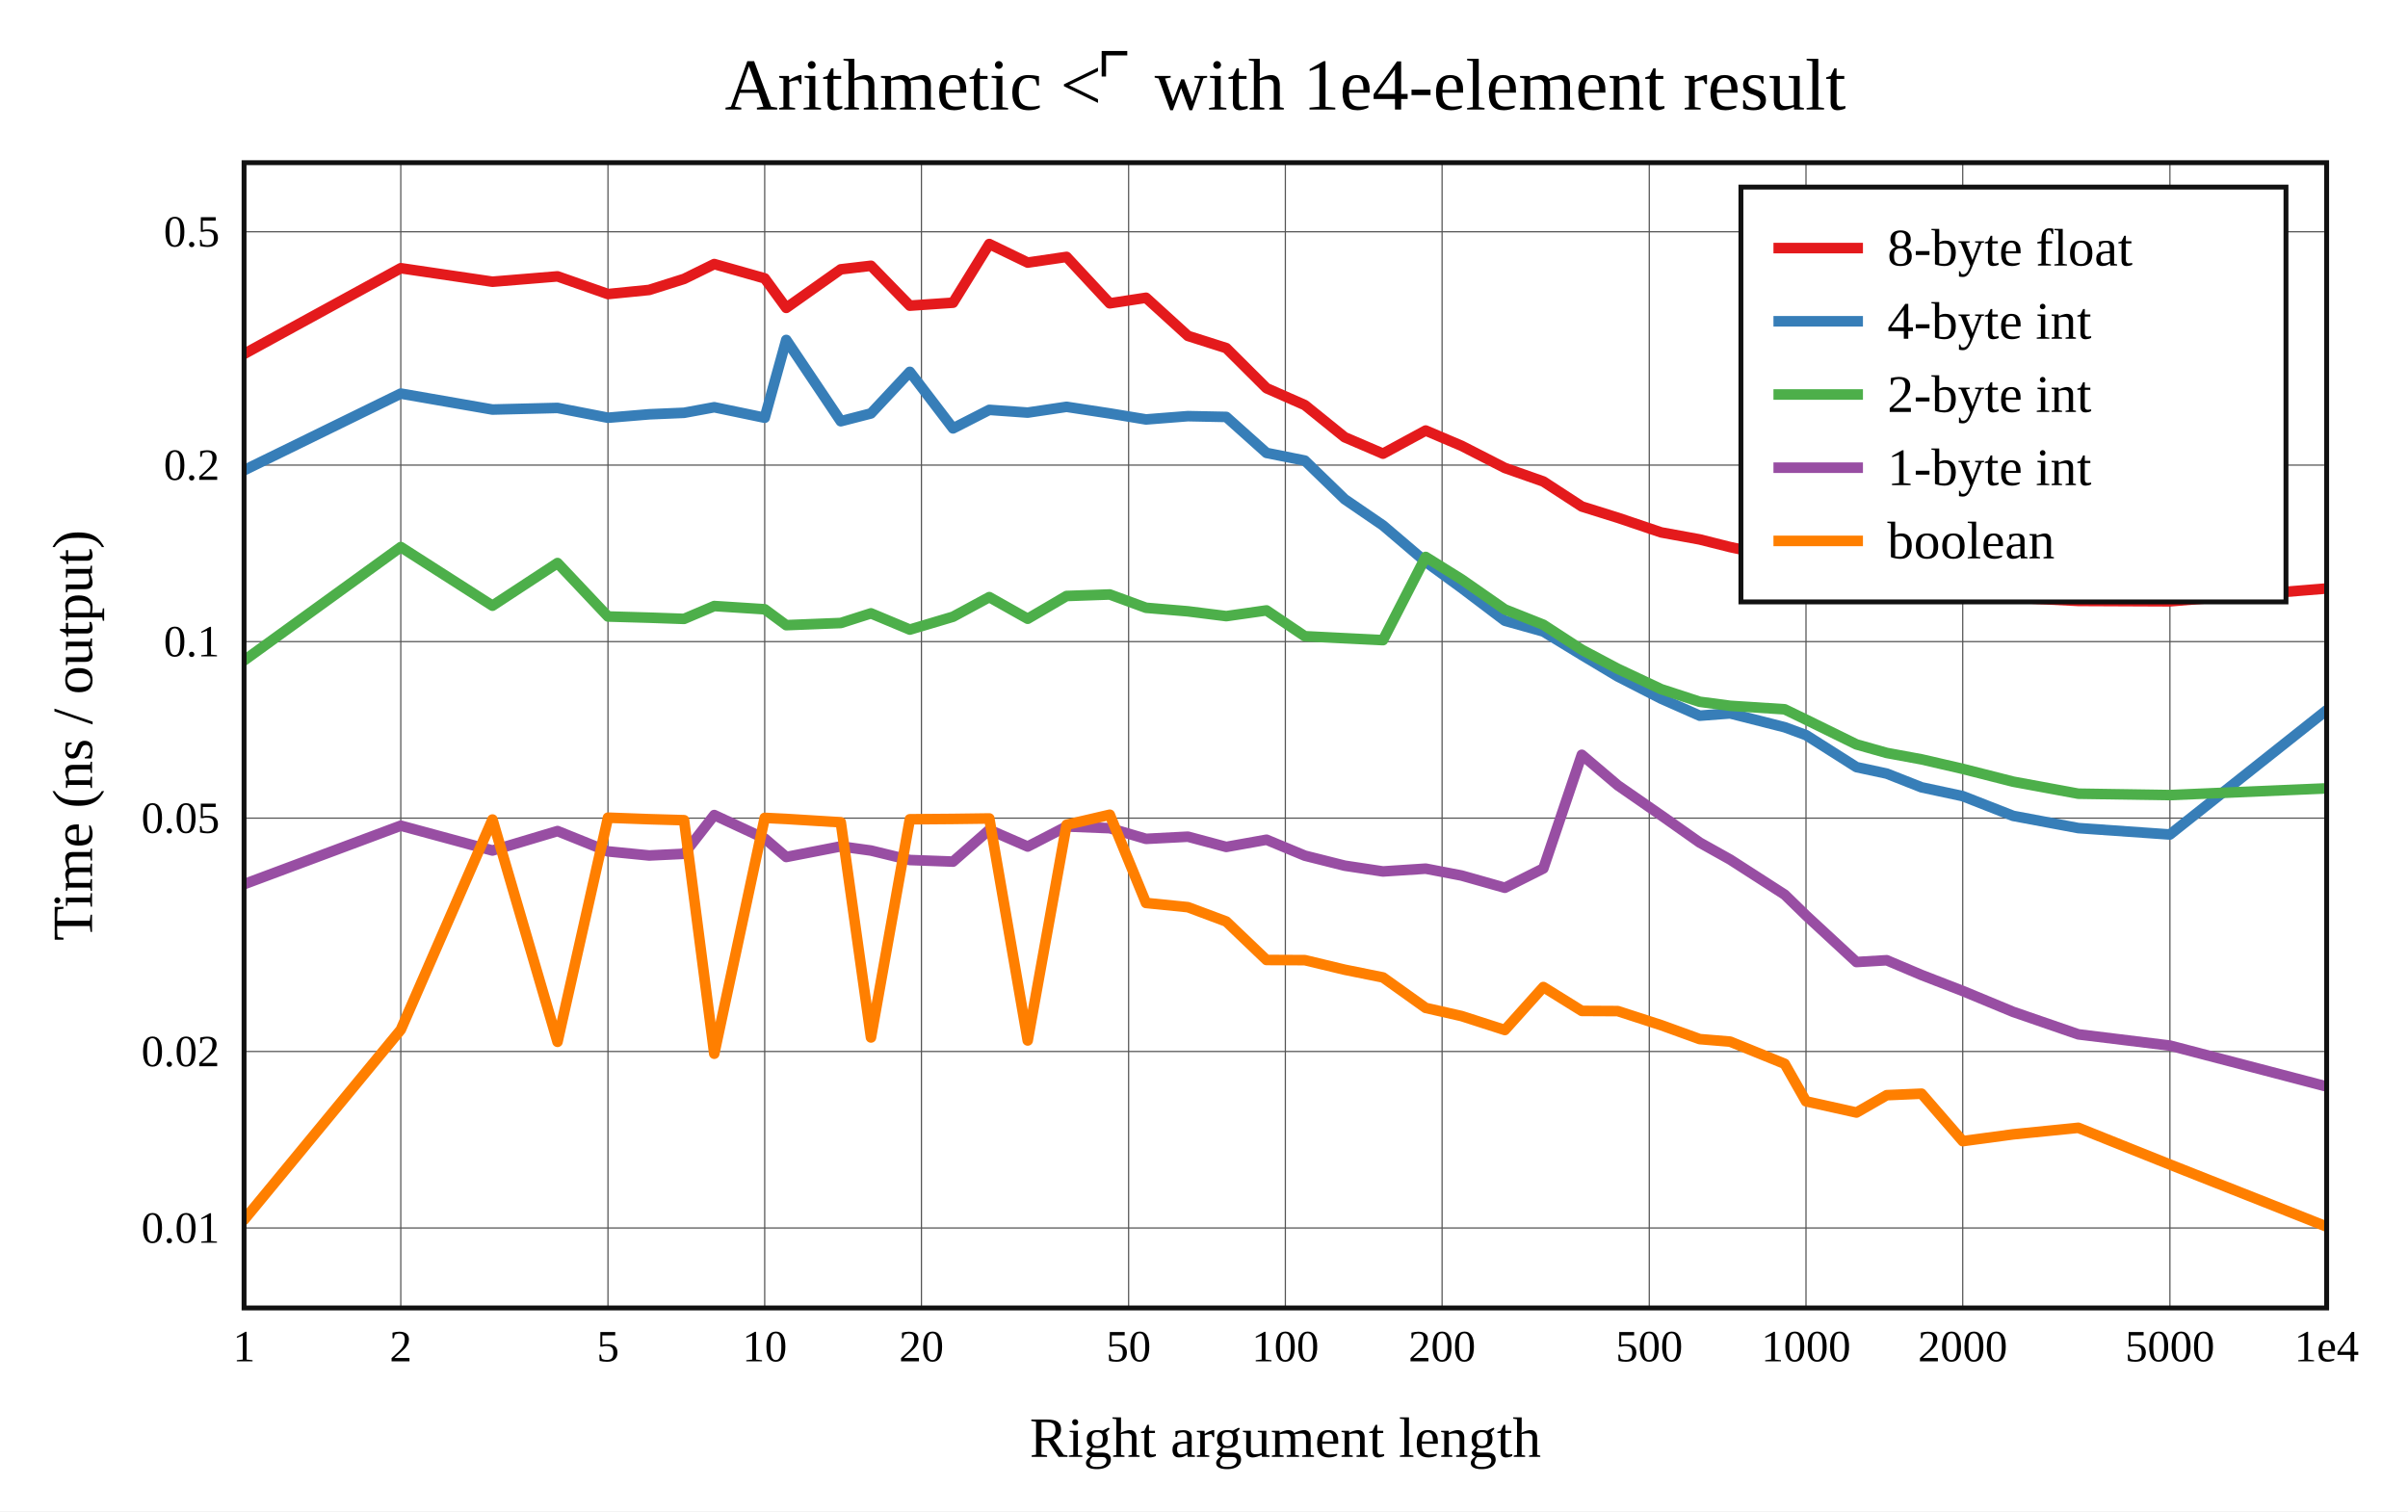
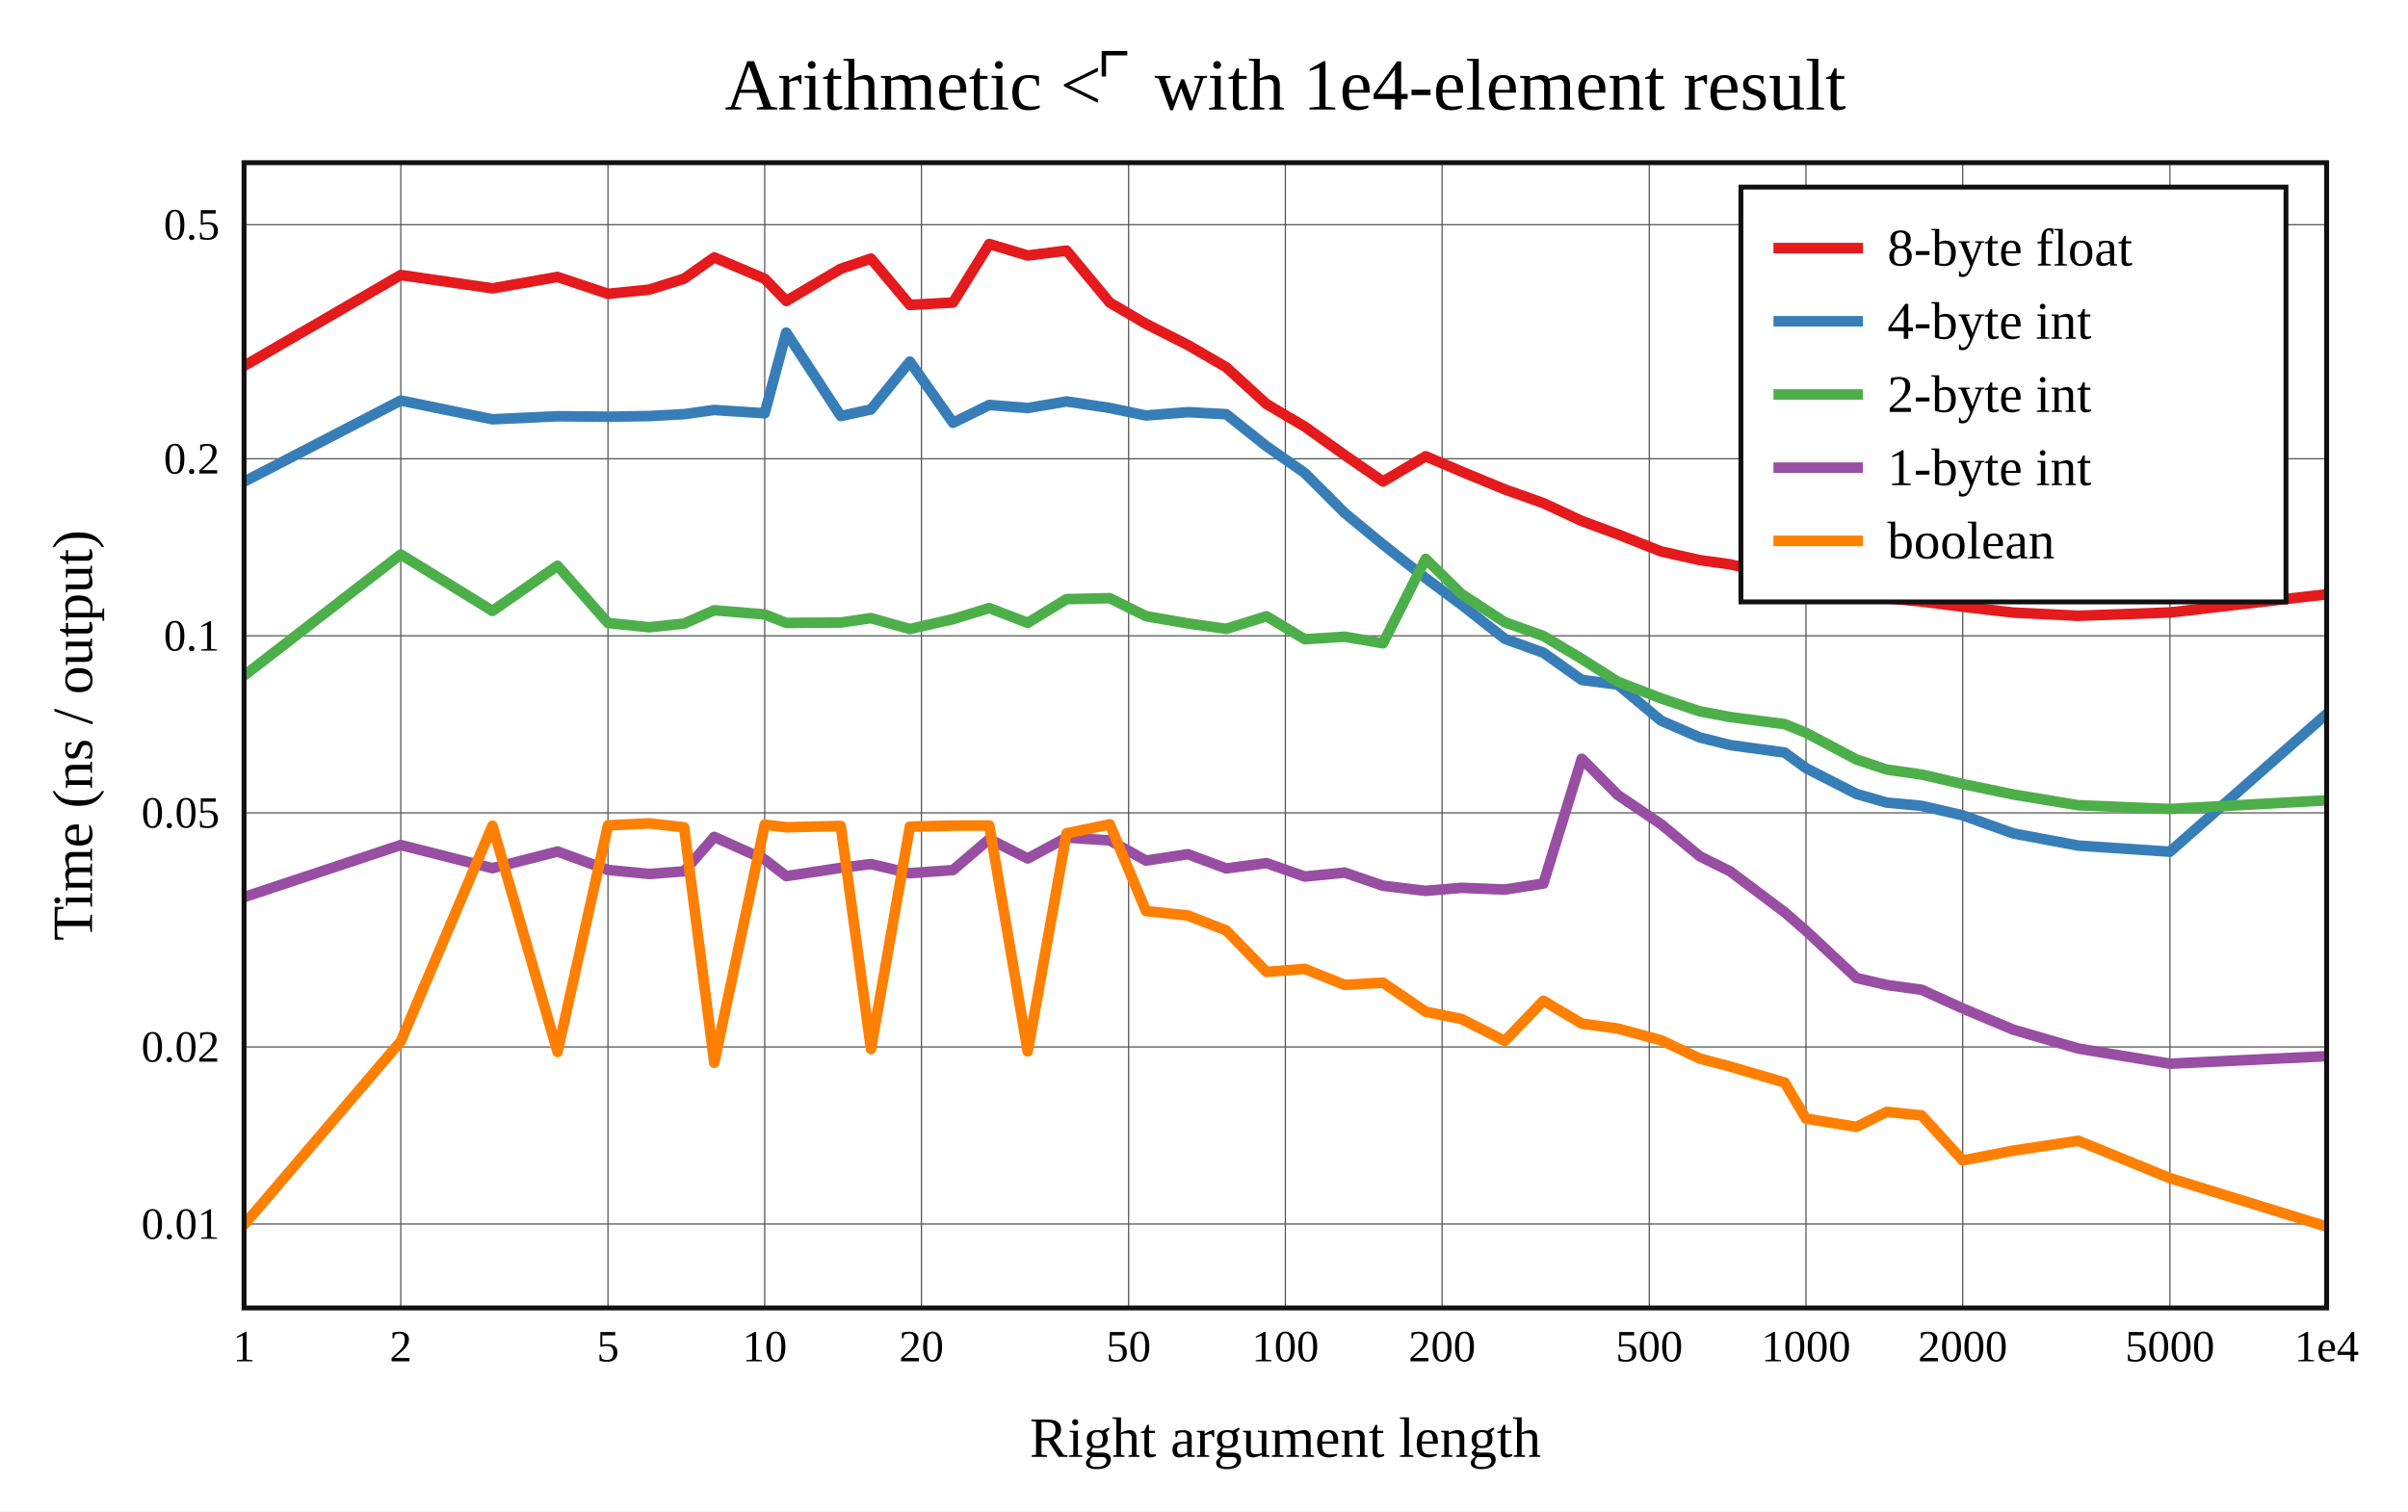
<svg xmlns="http://www.w3.org/2000/svg" viewBox="-60 -40 592 371.6" height="557.4" width="888">
  <g stroke-width="2.6" font-size="14px" text-anchor="middle">
    <defs>
      <clipPath id="clip">
        <rect x="0" y="0" width="512" height="281.6" />
      </clipPath>
    </defs>
    <rect fill="white" x="-60" y="-40" width="592" height="371.6" />
    <text dy="0.33em" font-size="18px" x="256" y="-19">Arithmetic &lt;⌜ with 1e4-element result</text>
    <text dy="0.33em" x="256" y="313.6">Right argument length</text>
    <text dy="0.33em" transform="rotate(-90)" x="-140.8" y="-42">Time (ns / output)</text>
    <g stroke-width="0.3" stroke="#555">
      <path d="M38.532 0v281.6" />
      <path d="M89.468 0v281.6" />
      <path d="M128 0v281.6" />
      <path d="M166.532 0v281.6" />
      <path d="M217.468 0v281.6" />
      <path d="M256 0v281.6" />
      <path d="M294.532 0v281.6" />
      <path d="M345.468 0v281.6" />
      <path d="M384 0v281.6" />
      <path d="M422.532 0v281.6" />
      <path d="M473.468 0v281.6" />
-       <path d="M0 261.941h512" />
-       <path d="M0 218.539h512" />
-       <path d="M0 161.165h512" />
-       <path d="M0 117.763h512" />
-       <path d="M0 74.362h512" />
-       <path d="M0 16.988h512" />
+       <path d="M0 260.961h512" />
+       <path d="M0 217.425h512" />
+       <path d="M0 159.872h512" />
+       <path d="M0 116.336h512" />
+       <path d="M0 72.799h512" />
+       <path d="M0 15.247h512" />
    </g>
    <g font-size="11px">
      <text dy="0.33em" x="0" y="291.1">1</text>
      <text dy="0.33em" x="38.532" y="291.1">2</text>
      <text dy="0.33em" x="89.468" y="291.1">5</text>
      <text dy="0.33em" x="128" y="291.1">10</text>
      <text dy="0.33em" x="166.532" y="291.1">20</text>
      <text dy="0.33em" x="217.468" y="291.1">50</text>
      <text dy="0.33em" x="256" y="291.1">100</text>
      <text dy="0.33em" x="294.532" y="291.1">200</text>
      <text dy="0.33em" x="345.468" y="291.1">500</text>
      <text dy="0.33em" x="384" y="291.1">1000</text>
      <text dy="0.33em" x="422.532" y="291.1">2000</text>
      <text dy="0.33em" x="473.468" y="291.1">5000</text>
      <text dy="0.33em" x="512" y="291.1">1e4</text>
      <g text-anchor="end">
-         <text dy="0.33em" x="-6" y="261.941">0.01</text>
-         <text dy="0.33em" x="-6" y="218.539">0.02</text>
-         <text dy="0.33em" x="-6" y="161.165">0.05</text>
-         <text dy="0.33em" x="-6" y="117.763">0.1</text>
-         <text dy="0.33em" x="-6" y="74.362">0.2</text>
-         <text dy="0.33em" x="-6" y="16.988">0.5</text>
+         <text dy="0.33em" x="-6" y="260.961">0.01</text>
+         <text dy="0.33em" x="-6" y="217.425">0.02</text>
+         <text dy="0.33em" x="-6" y="159.872">0.05</text>
+         <text dy="0.33em" x="-6" y="116.336">0.1</text>
+         <text dy="0.33em" x="-6" y="72.799">0.2</text>
+         <text dy="0.33em" x="-6" y="15.247">0.5</text>
      </g>
    </g>
    <g clip-path="url(#clip)" fill="none" stroke-linecap="round" stroke-linejoin="round">
-       <path stroke="#e41a1c" d="M0 47.03L38.532 25.945L61.072 29.268L77.064 27.955L89.468 32.306L99.603 31.29L108.173 28.58L115.596 24.93L128 28.446L133.298 35.705L146.704 26.223L154.127 25.35L163.68 35.157L174.301 34.429L183.215 20L192.659 24.567L202.212 23.166L212.833 34.581L221.746 33.216L232.053 42.591L241.471 45.59L251.365 55.447L260.791 59.603L270.585 67.507L280.003 71.549L290.498 65.862L299.322 69.615L309.965 75.062L319.43 78.391L328.88 84.539L337.727 87.307L348.392 90.91L357.873 92.641L365.351 94.52L378.757 97.369L384 99.001L396.404 101.667L403.844 102.366L412.408 103.234L422.532 104.381L434.936 106.964L450.94 107.755L473.468 107.853L512 104.696" />
-       <path stroke="#377eb8" d="M0 75.631L38.532 56.778L61.072 60.701L77.064 60.304L89.468 62.715L99.603 61.869L108.173 61.503L115.596 60.136L128 62.716L133.298 43.589L146.704 63.57L154.127 61.656L163.68 51.431L174.301 65.335L183.215 60.778L192.659 61.452L202.212 60.031L212.833 61.658L221.746 63.133L232.053 62.324L241.471 62.516L251.365 71.362L260.791 73.25L270.585 82.746L280.003 89.192L290.498 98.136L299.322 104.573L309.965 112.626L319.43 115.28L328.88 121.043L337.727 126.336L348.392 131.786L357.873 135.977L365.351 135.411L378.757 138.819L384 140.751L396.404 148.622L403.844 150.216L412.408 153.592L422.532 155.758L434.936 160.614L450.94 163.615L473.468 165.19L512 134.63" />
-       <path stroke="#4daf4a" d="M0 122.402L38.532 94.511L61.072 108.931L77.064 98.444L89.468 111.586L99.603 111.874L108.173 112.174L115.596 109.017L128 109.808L133.298 113.718L146.704 113.186L154.127 110.815L163.68 114.806L174.301 111.645L183.215 106.823L192.659 112.142L202.212 106.545L212.833 106.173L221.746 109.446L232.053 110.317L241.471 111.498L251.365 110.09L260.791 116.439L270.585 116.933L280.003 117.399L290.498 96.944L299.322 102.446L309.965 109.848L319.43 113.609L328.88 119.757L337.727 124.443L348.392 129.461L357.873 132.557L365.351 133.543L378.757 134.407L384 136.95L396.404 143.037L403.844 145.135L412.408 146.715L422.532 149.052L434.936 152.201L450.94 155.156L473.468 155.497L512 153.847" />
-       <path stroke="#984ea3" d="M0 177.409L38.532 163.021L61.072 169.126L77.064 164.347L89.468 169.345L99.603 170.349L108.173 169.937L115.596 160.409L128 166.175L133.298 170.721L146.704 168.113L154.127 169.137L163.68 171.463L174.301 171.854L183.215 164.044L192.659 168.151L202.212 163.219L212.833 163.641L221.746 166.262L232.053 165.728L241.471 168.246L251.365 166.475L260.791 170.396L270.585 172.856L280.003 174.274L290.498 173.588L299.322 175.28L309.965 178.288L319.43 173.538L328.88 145.593L337.727 153.099L348.392 160.487L357.873 167.171L365.351 171.349L378.757 179.974L384 185.08L396.404 196.548L403.844 196.108L412.408 199.741L422.532 203.665L434.936 208.808L450.94 214.33L473.468 217.092L512 227.154" />
-       <path stroke="#ff7f00" d="M0 259.941L38.532 213.2L61.072 161.513L77.064 216.166L89.468 161.055L99.603 161.427L108.173 161.674L115.596 219.089L128 161.104L133.298 161.364L146.704 162.191L154.127 215.095L163.68 161.447L174.301 161.363L183.215 161.246L192.659 215.834L202.212 162.804L212.833 160.33L221.746 182.023L232.053 183.062L241.471 186.585L251.365 196.041L260.791 196.085L270.585 198.436L280.003 200.335L290.498 207.829L299.322 209.833L309.965 213.26L319.43 202.696L328.88 208.565L337.727 208.611L348.392 212.07L357.873 215.503L365.351 216.119L378.757 221.571L384 230.794L396.404 233.552L403.844 229.287L412.408 228.919L422.532 240.586L434.936 238.914L450.94 237.309L473.468 246.343L512 261.6" />
+       <path stroke="#e41a1c" d="M0 49.976L38.532 27.622L61.072 30.904L77.064 28.097L89.468 32.246L99.603 31.216L108.173 28.528L115.596 23.297L128 28.538L133.298 34.002L146.704 26.09L154.127 23.584L163.68 34.972L174.301 34.387L183.215 20L192.659 22.821L202.212 21.62L212.833 34.404L221.746 39.634L232.053 44.853L241.471 50.308L251.365 59.349L260.791 64.912L270.585 71.896L280.003 78.385L290.498 72.197L299.322 75.957L309.965 80.341L319.43 83.71L328.88 88.101L337.727 91.377L348.392 95.594L357.873 97.725L365.351 98.756L378.757 101.759L384 103.928L396.404 106.516L403.844 107.127L412.408 107.907L422.532 109.189L434.936 110.625L450.94 111.408L473.468 110.595L512 106.126" />
+       <path stroke="#377eb8" d="M0 78.441L38.532 58.483L61.072 63.1L77.064 62.352L89.468 62.466L99.603 62.303L108.173 61.833L115.596 60.809L128 61.616L133.298 41.786L146.704 62.296L154.127 60.675L163.68 48.916L174.301 63.962L183.215 59.57L192.659 60.334L202.212 58.707L212.833 60.311L221.746 62.166L232.053 61.345L241.471 61.847L251.365 69.725L260.791 76.318L270.585 86.131L280.003 93.884L290.498 102.166L299.322 108.715L309.965 117.082L319.43 120.494L328.88 127.18L337.727 128.335L348.392 137.213L357.873 141.325L365.351 143.199L378.757 145.045L384 148.873L396.404 155.216L403.844 157.341L412.408 158.145L422.532 160.479L434.936 164.927L450.94 167.913L473.468 169.421L512 135.543" />
+       <path stroke="#4daf4a" d="M0 126.129L38.532 96.332L61.072 110.215L77.064 99.116L89.468 113.18L99.603 114.231L108.173 113.326L115.596 110.06L128 111.078L133.298 113.165L146.704 113.072L154.127 111.993L163.68 114.665L174.301 112.238L183.215 109.516L192.659 113.149L202.212 107.313L212.833 107.087L221.746 111.511L232.053 113.288L241.471 114.624L251.365 111.528L260.791 117.179L270.585 116.562L280.003 118.169L290.498 97.418L299.322 106.069L309.965 112.999L319.43 116.368L328.88 122.017L337.727 127.624L348.392 131.725L357.873 134.898L365.351 136.314L378.757 138.049L384 140.191L396.404 146.754L403.844 149.222L412.408 150.447L422.532 152.781L434.936 155.343L450.94 157.994L473.468 158.912L512 156.788" />
+       <path stroke="#984ea3" d="M0 180.591L38.532 167.776L61.072 173.48L77.064 169.373L89.468 173.899L99.603 174.893L108.173 174.248L115.596 165.787L128 171.336L133.298 175.43L146.704 173.388L154.127 172.46L163.68 174.711L174.301 173.934L183.215 166.308L192.659 171.087L202.212 165.942L212.833 166.648L221.746 171.603L232.053 170.035L241.471 173.538L251.365 172.231L260.791 175.531L270.585 174.56L280.003 177.79L290.498 179.048L299.322 178.304L309.965 178.731L319.43 177.254L328.88 146.562L337.727 155.463L348.392 162.683L357.873 170.532L365.351 174.25L378.757 184.312L384 188.863L396.404 200.461L403.844 202.192L412.408 203.365L422.532 207.962L434.936 213.175L450.94 217.822L473.468 221.549L512 219.699" />
+       <path stroke="#ff7f00" d="M0 261.152L38.532 216.03L61.072 163.03L77.064 218.649L89.468 162.939L99.603 162.447L108.173 163.416L115.596 221.309L128 162.752L133.298 163.41L146.704 163.094L154.127 217.949L163.68 163.264L174.301 163.001L183.215 162.974L192.659 218.512L202.212 164.911L212.833 162.689L221.746 184.027L232.053 185.112L241.471 188.788L251.365 198.964L260.791 198.236L270.585 202.172L280.003 201.617L290.498 208.766L299.322 210.566L309.965 215.941L319.43 206.068L328.88 211.683L337.727 212.901L348.392 215.789L357.873 220.276L365.351 222.248L378.757 226.17L384 235.056L396.404 237.067L403.844 233.393L412.408 234.253L422.532 245.33L434.936 242.925L450.94 240.497L473.468 249.689L512 261.6" />
    </g>
    <rect stroke-width="1.2" stroke="#111" fill="none" x="0" y="0" width="512" height="281.6" />
    <g transform="translate(368,6)" text-anchor="start" font-size="13px">
      <rect stroke-width="1.2" stroke="#111" fill="white" x="0" y="0" width="134" height="102" />
      <path stroke="#e41a1c" d="M8 15h22" />
      <path stroke="#377eb8" d="M8 33h22" />
      <path stroke="#4daf4a" d="M8 51h22" />
      <path stroke="#984ea3" d="M8 69h22" />
      <path stroke="#ff7f00" d="M8 87h22" />
      <text dy="0.33em" x="36" y="15">8-byte float</text>
      <text dy="0.33em" x="36" y="33">4-byte int</text>
      <text dy="0.33em" x="36" y="51">2-byte int</text>
      <text dy="0.33em" x="36" y="69">1-byte int</text>
      <text dy="0.33em" x="36" y="87">boolean</text>
    </g>
  </g>
</svg>
